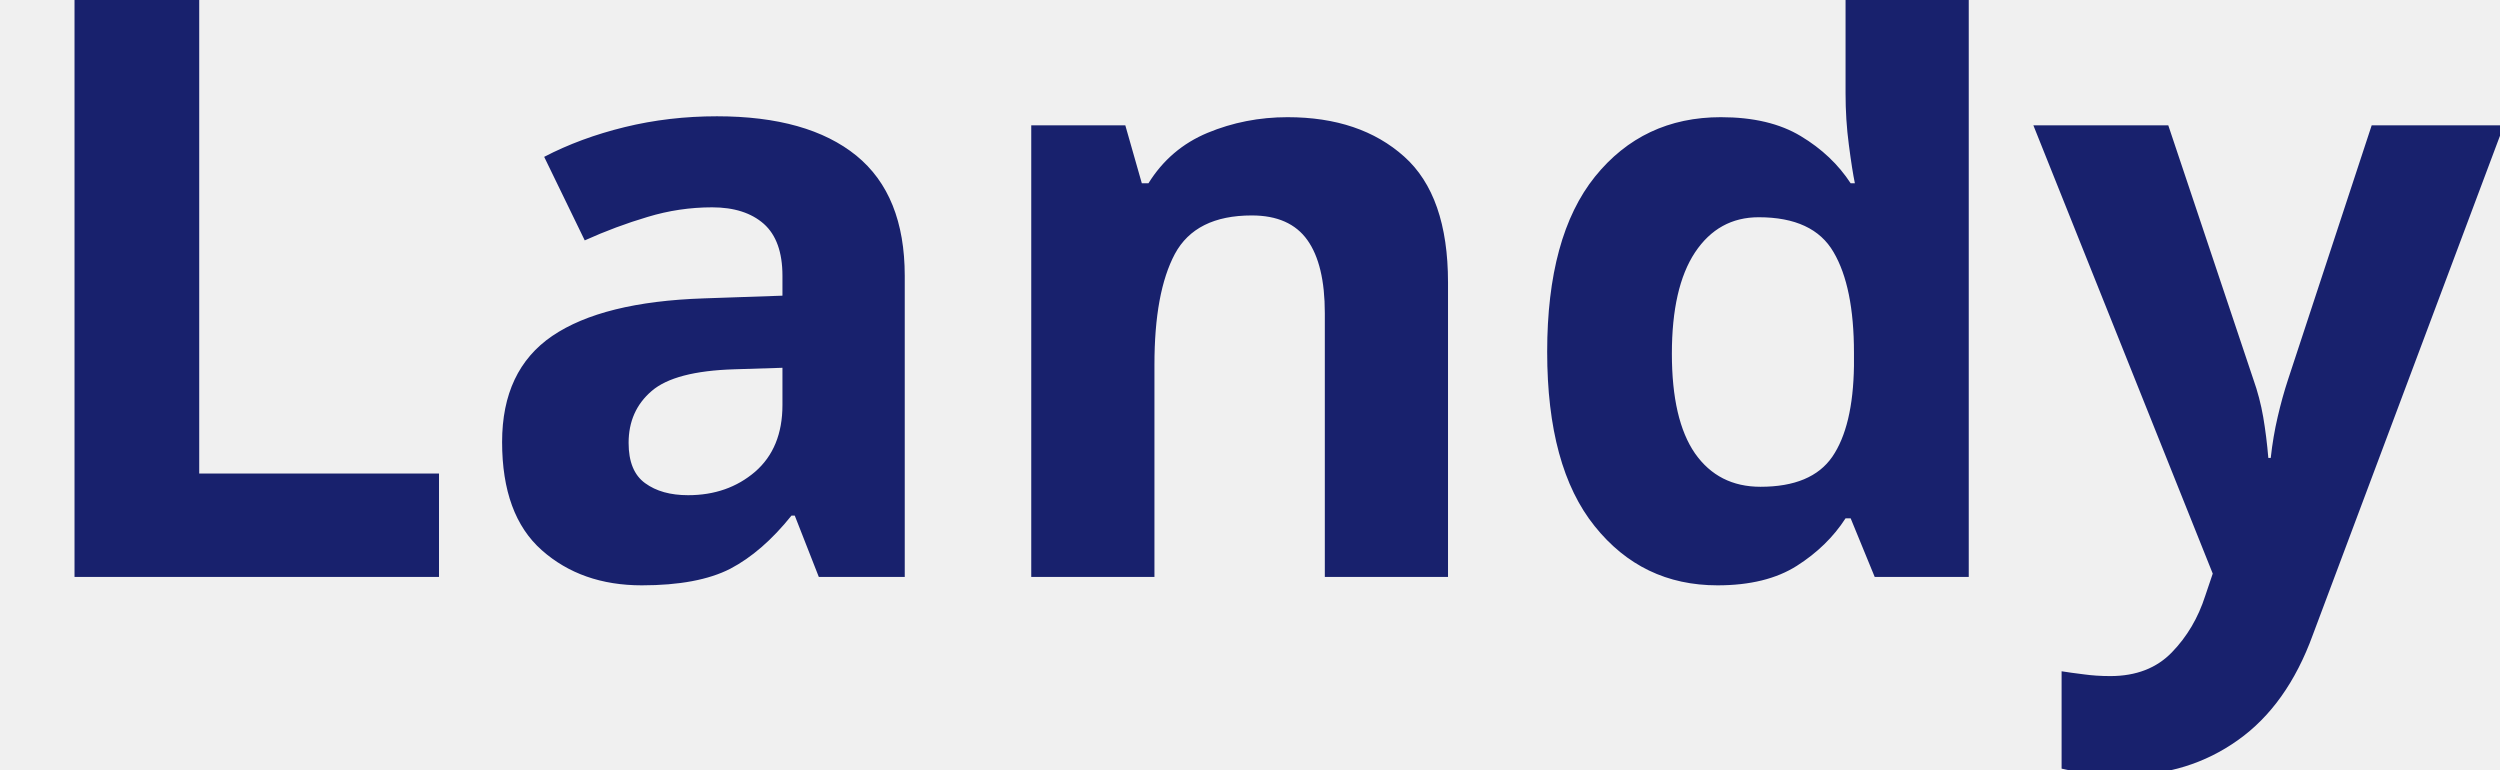
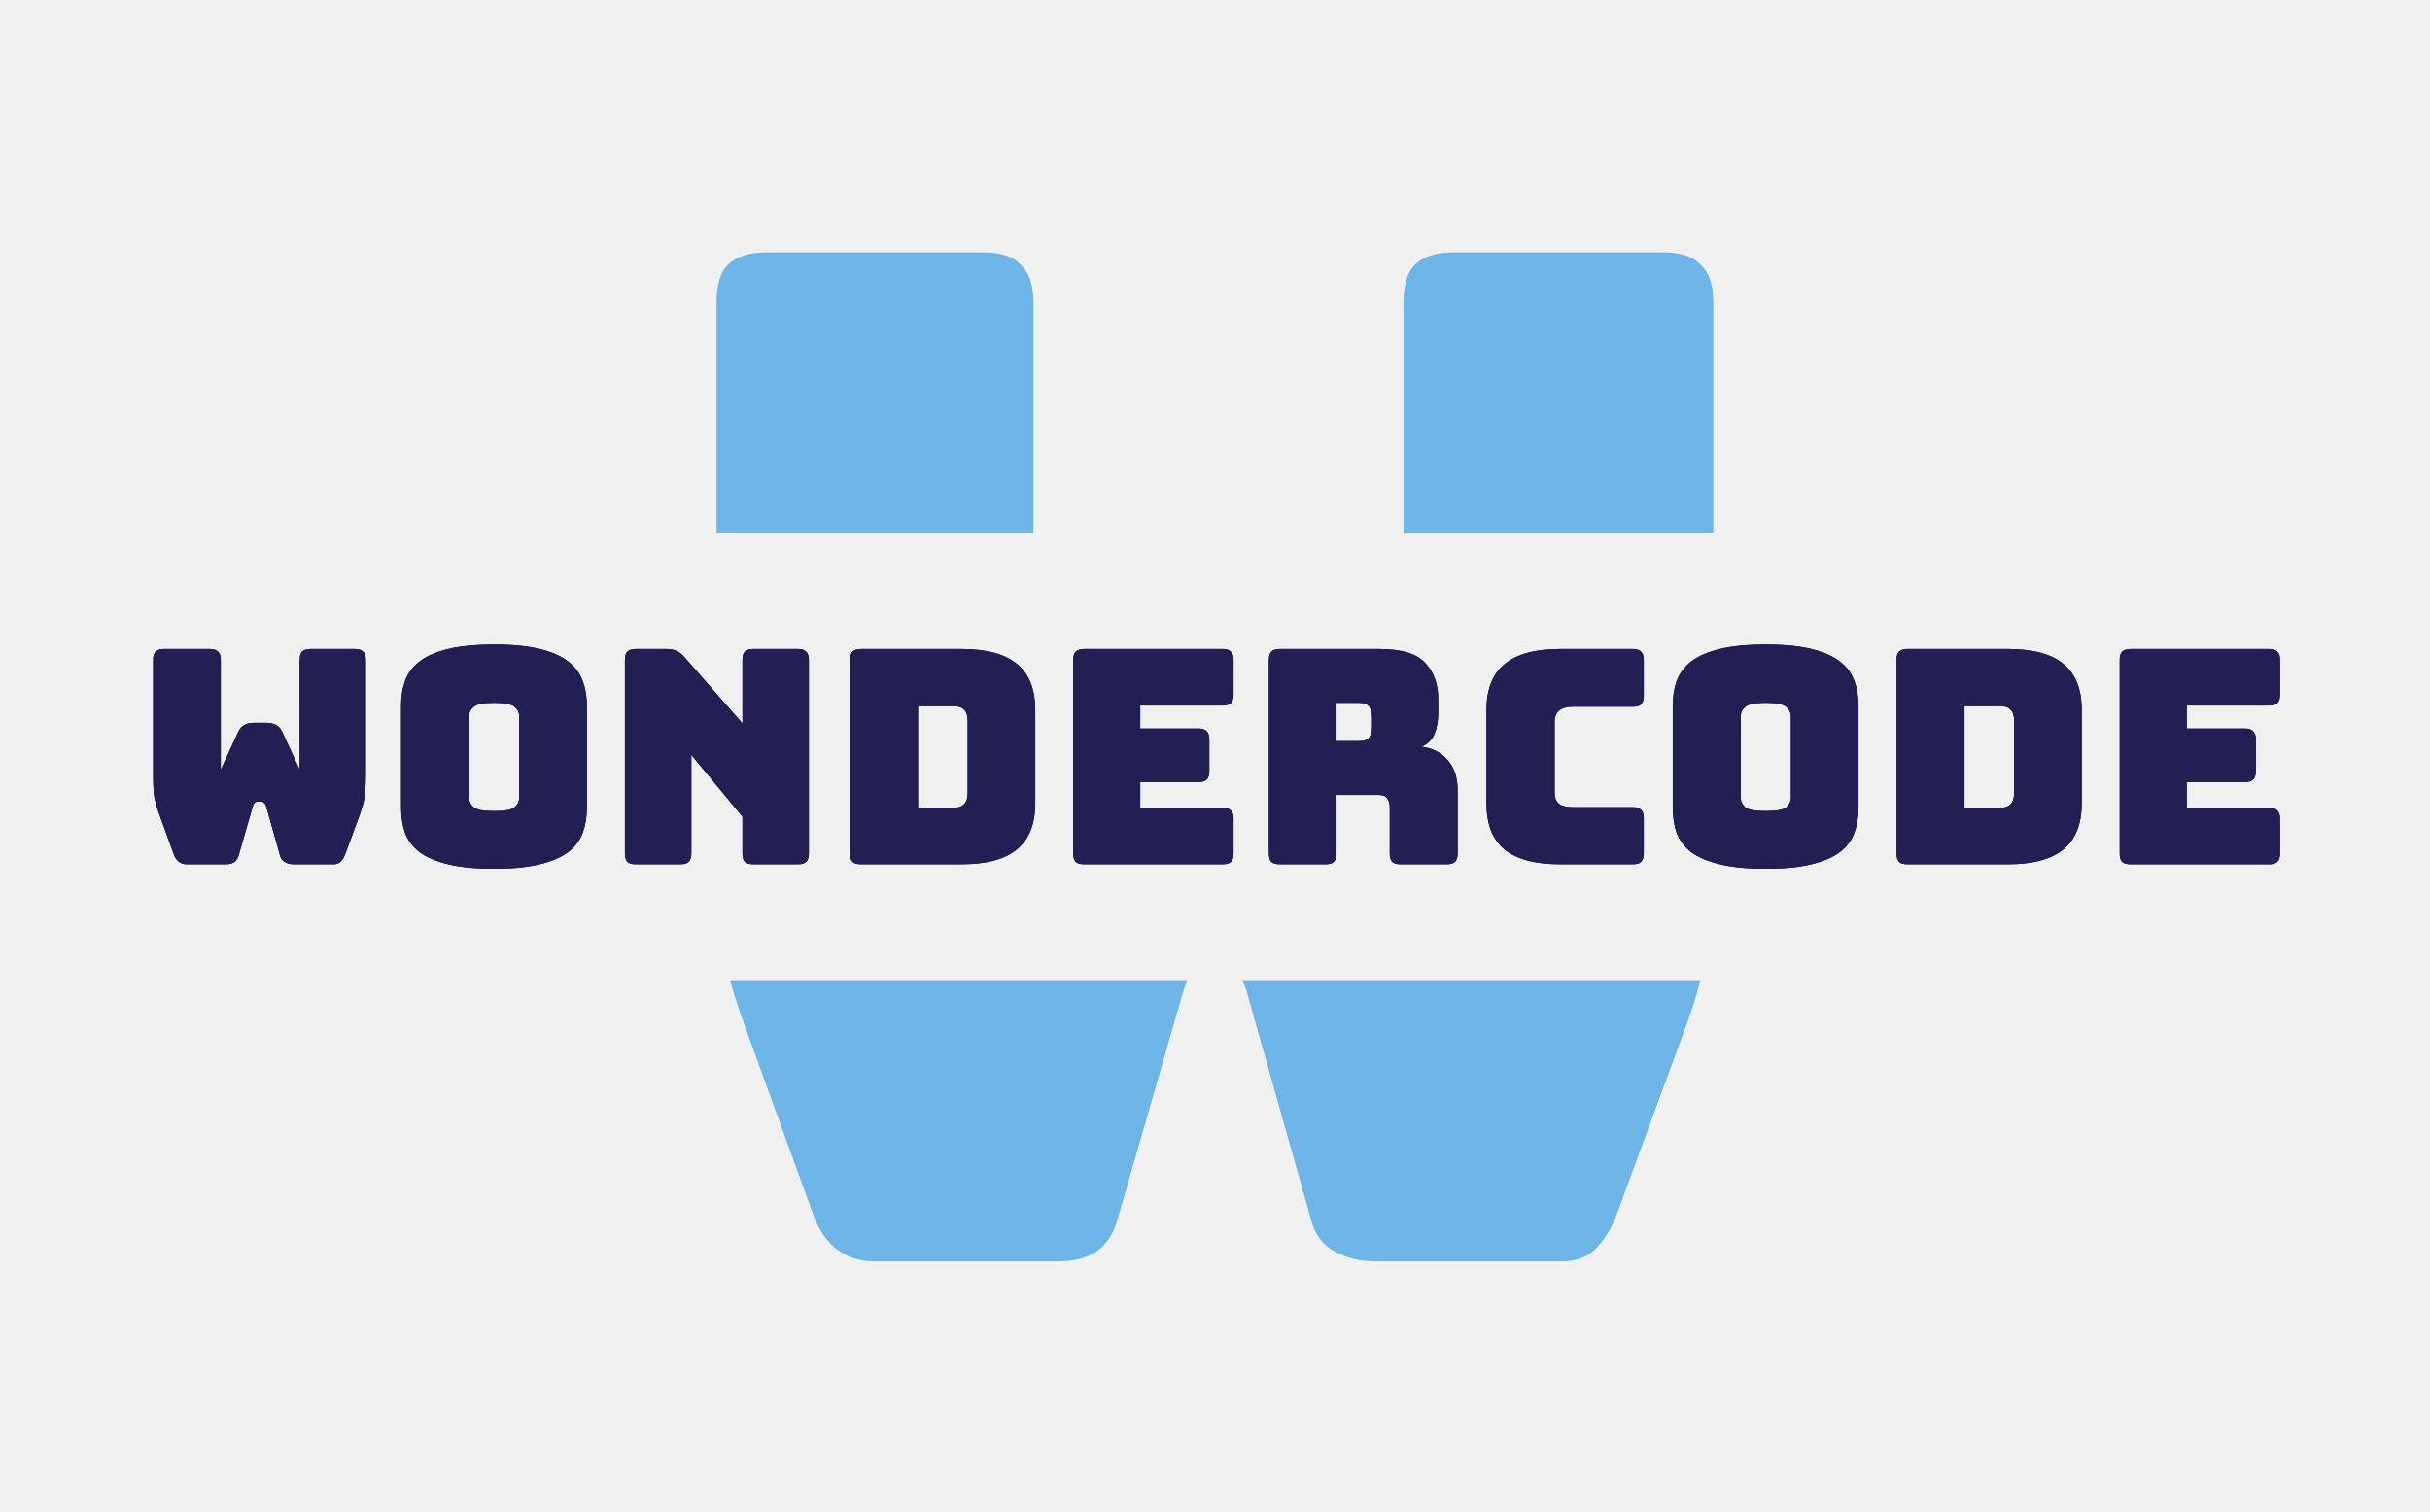
- <svg xmlns="http://www.w3.org/2000/svg" viewBox="0 0 130 40">
-   <text y="30" font-family="Motiva Sans Bold, sans-serif" fill="#18216d" font-size="43px" font-weight="700">Landy</text>
+ <svg xmlns="http://www.w3.org/2000/svg" width="794" height="494" viewBox="0 0 794 494" fill="none">
+   <path d="M101.451 212.12H116.011C117.249 212.12 118.129 212.413 118.65 213C119.236 213.52 119.529 214.4 119.529 215.638V253.555C119.529 255.639 119.432 257.593 119.236 259.418C119.106 261.177 118.617 263.261 117.77 265.672L112.884 278.963C112.559 279.94 112.07 280.787 111.418 281.504C110.832 282.156 110.018 282.481 108.975 282.481H95.978C94.936 282.481 93.991 282.253 93.144 281.797C92.297 281.34 91.744 280.592 91.483 279.549L86.988 263.62C86.792 262.968 86.532 262.545 86.206 262.35C85.945 262.089 85.62 261.959 85.229 261.959H84.349C83.958 261.959 83.6 262.089 83.274 262.35C83.013 262.545 82.786 262.968 82.59 263.62L77.997 279.549C77.737 280.526 77.248 281.276 76.531 281.797C75.815 282.253 74.935 282.481 73.893 282.481H60.993C59.951 282.481 59.039 282.156 58.257 281.504C57.541 280.852 57.019 280.006 56.694 278.963L51.807 265.477C50.96 263.066 50.439 260.982 50.244 259.223C50.114 257.398 50.048 255.444 50.048 253.359V215.638C50.048 214.4 50.309 213.52 50.83 213C51.416 212.413 52.328 212.12 53.566 212.12H68.616C69.854 212.12 70.733 212.413 71.254 213C71.841 213.52 72.134 214.4 72.134 215.638V251.6L77.802 239.287C78.323 238.18 79.007 237.398 79.854 236.942C80.701 236.485 81.743 236.258 82.981 236.258H87.085C88.323 236.258 89.365 236.485 90.213 236.942C91.059 237.398 91.744 238.18 92.265 239.287L97.933 251.6V215.638C97.933 214.4 98.193 213.52 98.714 213C99.301 212.413 100.213 212.12 101.451 212.12ZM191.752 264.011C191.752 267.008 191.296 269.745 190.384 272.22C189.537 274.631 187.973 276.715 185.693 278.474C183.478 280.167 180.384 281.504 176.41 282.481C172.501 283.458 167.517 283.947 161.458 283.947C155.399 283.947 150.383 283.458 146.409 282.481C142.435 281.504 139.307 280.167 137.027 278.474C134.812 276.715 133.249 274.631 132.337 272.22C131.49 269.745 131.066 267.008 131.066 264.011V230.688C131.066 227.69 131.49 224.988 132.337 222.577C133.249 220.101 134.812 217.984 137.027 216.225C139.307 214.465 142.435 213.097 146.409 212.12C150.383 211.143 155.399 210.654 161.458 210.654C167.517 210.654 172.501 211.143 176.41 212.12C180.384 213.097 183.478 214.465 185.693 216.225C187.973 217.984 189.537 220.101 190.384 222.577C191.296 224.988 191.752 227.69 191.752 230.688V264.011ZM153.249 260.493C153.249 261.796 153.738 262.904 154.715 263.816C155.692 264.663 157.94 265.086 161.458 265.086C164.976 265.086 167.224 264.663 168.201 263.816C169.178 262.904 169.667 261.796 169.667 260.493V234.206C169.667 232.967 169.178 231.926 168.201 231.078C167.224 230.167 164.976 229.71 161.458 229.71C157.94 229.71 155.692 230.167 154.715 231.078C153.738 231.926 153.249 232.967 153.249 234.206V260.493ZM222.37 282.481H207.712C206.473 282.481 205.562 282.22 204.975 281.699C204.453 281.113 204.194 280.201 204.194 278.963V215.638C204.194 214.4 204.453 213.52 204.975 213C205.562 212.413 206.473 212.12 207.712 212.12H217.875C219.112 212.12 220.154 212.316 221.002 212.706C221.913 213.097 222.793 213.781 223.64 214.759L242.599 236.453V215.638C242.599 214.4 242.858 213.52 243.38 213C243.967 212.413 244.878 212.12 246.117 212.12H260.775C262.012 212.12 262.892 212.413 263.414 213C264 213.52 264.293 214.4 264.293 215.638V278.963C264.293 280.201 264 281.113 263.414 281.699C262.892 282.22 262.012 282.481 260.775 282.481H246.117C244.878 282.481 243.967 282.22 243.38 281.699C242.858 281.113 242.599 280.201 242.599 278.963V266.943L225.888 246.714V278.963C225.888 280.201 225.595 281.113 225.009 281.699C224.486 282.22 223.607 282.481 222.37 282.481ZM314.222 282.481H281.289C280.051 282.481 279.139 282.22 278.553 281.699C278.032 281.113 277.771 280.201 277.771 278.963V215.638C277.771 214.4 278.032 213.52 278.553 213C279.139 212.413 280.051 212.12 281.289 212.12H314.222C322.365 212.12 328.392 213.749 332.301 217.006C336.275 220.263 338.262 225.281 338.262 232.056V262.545C338.262 269.32 336.275 274.338 332.301 277.595C328.392 280.852 322.365 282.481 314.222 282.481ZM299.955 230.785V264.011H311.584C313.147 264.011 314.288 263.62 315.004 262.838C315.786 262.057 316.177 260.852 316.177 259.223V235.476C316.177 233.847 315.786 232.674 315.004 231.958C314.288 231.176 313.147 230.785 311.584 230.785H299.955ZM399.543 282.481H354.2C352.962 282.481 352.05 282.22 351.464 281.699C350.943 281.113 350.682 280.201 350.682 278.963V215.638C350.682 214.4 350.943 213.52 351.464 213C352.05 212.413 352.962 212.12 354.2 212.12H399.543C400.782 212.12 401.661 212.413 402.182 213C402.768 213.52 403.062 214.4 403.062 215.638V227.072C403.062 228.31 402.768 229.222 402.182 229.808C401.661 230.329 400.782 230.59 399.543 230.59H372.572V238.114H391.628C392.866 238.114 393.746 238.408 394.266 238.994C394.853 239.515 395.146 240.394 395.146 241.633V252.089C395.146 253.327 394.853 254.239 394.266 254.825C393.746 255.346 392.866 255.607 391.628 255.607H372.572V264.011H399.543C400.782 264.011 401.661 264.304 402.182 264.891C402.768 265.411 403.062 266.291 403.062 267.529V278.963C403.062 280.201 402.768 281.113 402.182 281.699C401.661 282.22 400.782 282.481 399.543 282.481ZM436.707 229.71V242.219H444.037C445.73 242.219 446.871 241.796 447.457 240.948C448.043 240.037 448.336 238.928 448.336 237.626V234.303C448.336 233.001 448.043 231.926 447.457 231.078C446.871 230.167 445.73 229.71 444.037 229.71H436.707ZM433.189 282.481H418.14C416.902 282.481 415.99 282.22 415.404 281.699C414.883 281.113 414.622 280.201 414.622 278.963V215.638C414.622 214.4 414.883 213.52 415.404 213C415.99 212.413 416.902 212.12 418.14 212.12H450.682C457.979 212.12 462.995 213.652 465.731 216.713C468.533 219.71 469.933 223.619 469.933 228.44V232.935C469.933 235.671 469.51 238.017 468.663 239.971C467.881 241.86 466.481 243.228 464.461 244.076C467.979 244.466 470.813 245.9 472.963 248.375C475.178 250.851 476.285 254.141 476.285 258.245V278.963C476.285 280.201 475.992 281.113 475.406 281.699C474.885 282.22 474.005 282.481 472.767 282.481H457.62C456.382 282.481 455.47 282.22 454.884 281.699C454.363 281.113 454.102 280.201 454.102 278.963V264.011C454.102 262.577 453.809 261.536 453.223 260.884C452.702 260.168 451.757 259.809 450.389 259.809H436.707V278.963C436.707 280.201 436.414 281.113 435.828 281.699C435.307 282.22 434.428 282.481 433.189 282.481ZM533.578 282.481H509.734C501.591 282.481 495.532 280.852 491.557 277.595C487.648 274.338 485.694 269.32 485.694 262.545V232.153C485.694 225.378 487.648 220.361 491.557 217.104C495.532 213.781 501.591 212.12 509.734 212.12H533.578C534.817 212.12 535.696 212.413 536.217 213C536.803 213.52 537.096 214.4 537.096 215.638V227.463C537.096 228.701 536.803 229.613 536.217 230.199C535.696 230.72 534.817 230.981 533.578 230.981H513.936C511.916 230.981 510.418 231.404 509.441 232.251C508.464 233.033 507.975 234.238 507.975 235.867V259.125C507.975 260.754 508.464 261.959 509.441 262.741C510.418 263.457 511.916 263.816 513.936 263.816H533.578C534.817 263.816 535.696 264.109 536.217 264.695C536.803 265.216 537.096 266.095 537.096 267.334V278.963C537.096 280.201 536.803 281.113 536.217 281.699C535.696 282.22 534.817 282.481 533.578 282.481ZM607.266 264.011C607.266 267.008 606.81 269.745 605.898 272.22C605.051 274.631 603.487 276.715 601.207 278.474C598.992 280.167 595.898 281.504 591.924 282.481C588.015 283.458 583.031 283.947 576.972 283.947C570.913 283.947 565.897 283.458 561.923 282.481C557.948 281.504 554.821 280.167 552.541 278.474C550.326 276.715 548.762 274.631 547.851 272.22C547.003 269.745 546.58 267.008 546.58 264.011V230.688C546.58 227.69 547.003 224.988 547.851 222.577C548.762 220.101 550.326 217.984 552.541 216.225C554.821 214.465 557.948 213.097 561.923 212.12C565.897 211.143 570.913 210.654 576.972 210.654C583.031 210.654 588.015 211.143 591.924 212.12C595.898 213.097 598.992 214.465 601.207 216.225C603.487 217.984 605.051 220.101 605.898 222.577C606.81 224.988 607.266 227.69 607.266 230.688V264.011ZM568.763 260.493C568.763 261.796 569.252 262.904 570.229 263.816C571.206 264.663 573.454 265.086 576.972 265.086C580.49 265.086 582.738 264.663 583.715 263.816C584.692 262.904 585.181 261.796 585.181 260.493V234.206C585.181 232.967 584.692 231.926 583.715 231.078C582.738 230.167 580.49 229.71 576.972 229.71C573.454 229.71 571.206 230.167 570.229 231.078C569.252 231.926 568.763 232.967 568.763 234.206V260.493ZM656.158 282.481H623.226C621.987 282.481 621.076 282.22 620.489 281.699C619.967 281.113 619.708 280.201 619.708 278.963V215.638C619.708 214.4 619.967 213.52 620.489 213C621.076 212.413 621.987 212.12 623.226 212.12H656.158C664.301 212.12 670.328 213.749 674.237 217.006C678.21 220.263 680.198 225.281 680.198 232.056V262.545C680.198 269.32 678.21 274.338 674.237 277.595C670.328 280.852 664.301 282.481 656.158 282.481ZM641.891 230.785V264.011H653.52C655.083 264.011 656.222 263.62 656.94 262.838C657.722 262.057 658.113 260.852 658.113 259.223V235.476C658.113 233.847 657.722 232.674 656.94 231.958C656.222 231.176 655.083 230.785 653.52 230.785H641.891ZM741.48 282.481H696.136C694.898 282.481 693.986 282.22 693.4 281.699C692.878 281.113 692.618 280.201 692.618 278.963V215.638C692.618 214.4 692.878 213.52 693.4 213C693.986 212.413 694.898 212.12 696.136 212.12H741.48C742.716 212.12 743.596 212.413 744.118 213C744.704 213.52 744.998 214.4 744.998 215.638V227.072C744.998 228.31 744.704 229.222 744.118 229.808C743.596 230.329 742.716 230.59 741.48 230.59H714.508V238.114H733.564C734.801 238.114 735.68 238.408 736.203 238.994C736.789 239.515 737.082 240.394 737.082 241.633V252.089C737.082 253.327 736.789 254.239 736.203 254.825C735.68 255.346 734.801 255.607 733.564 255.607H714.508V264.011H741.48C742.716 264.011 743.596 264.304 744.118 264.891C744.704 265.411 744.998 266.291 744.998 267.529V278.963C744.998 280.201 744.704 281.113 744.118 281.699C743.596 282.22 742.716 282.481 741.48 282.481Z" fill="black" />
+   <path d="M101.451 212.12H116.011C117.249 212.12 118.129 212.413 118.65 213C119.236 213.52 119.529 214.4 119.529 215.638V253.555C119.529 255.639 119.432 257.593 119.236 259.418C119.106 261.177 118.617 263.261 117.77 265.672L112.884 278.963C112.559 279.94 112.07 280.787 111.418 281.504C110.832 282.156 110.018 282.481 108.975 282.481H95.978C94.936 282.481 93.991 282.253 93.144 281.797C92.297 281.34 91.744 280.592 91.483 279.549L86.988 263.62C86.792 262.968 86.532 262.545 86.206 262.35C85.945 262.089 85.62 261.959 85.229 261.959H84.349C83.958 261.959 83.6 262.089 83.274 262.35C83.013 262.545 82.786 262.968 82.59 263.62L77.997 279.549C77.737 280.526 77.248 281.276 76.531 281.797C75.815 282.253 74.935 282.481 73.893 282.481H60.993C59.951 282.481 59.039 282.156 58.257 281.504C57.541 280.852 57.019 280.006 56.694 278.963L51.807 265.477C50.96 263.066 50.439 260.982 50.244 259.223C50.114 257.398 50.048 255.444 50.048 253.359V215.638C50.048 214.4 50.309 213.52 50.83 213C51.416 212.413 52.328 212.12 53.566 212.12H68.616C69.854 212.12 70.733 212.413 71.254 213C71.841 213.52 72.134 214.4 72.134 215.638V251.6L77.802 239.287C78.323 238.18 79.007 237.398 79.854 236.942C80.701 236.485 81.743 236.258 82.981 236.258H87.085C88.323 236.258 89.365 236.485 90.213 236.942C91.059 237.398 91.744 238.18 92.265 239.287L97.933 251.6V215.638C97.933 214.4 98.193 213.52 98.714 213C99.301 212.413 100.213 212.12 101.451 212.12ZM191.752 264.011C191.752 267.008 191.296 269.745 190.384 272.22C189.537 274.631 187.973 276.715 185.693 278.474C183.478 280.167 180.384 281.504 176.41 282.481C172.501 283.458 167.517 283.947 161.458 283.947C155.399 283.947 150.383 283.458 146.409 282.481C142.435 281.504 139.307 280.167 137.027 278.474C134.812 276.715 133.249 274.631 132.337 272.22C131.49 269.745 131.066 267.008 131.066 264.011V230.688C131.066 227.69 131.49 224.988 132.337 222.577C133.249 220.101 134.812 217.984 137.027 216.225C139.307 214.465 142.435 213.097 146.409 212.12C150.383 211.143 155.399 210.654 161.458 210.654C167.517 210.654 172.501 211.143 176.41 212.12C180.384 213.097 183.478 214.465 185.693 216.225C187.973 217.984 189.537 220.101 190.384 222.577C191.296 224.988 191.752 227.69 191.752 230.688V264.011ZM153.249 260.493C153.249 261.796 153.738 262.904 154.715 263.816C155.692 264.663 157.94 265.086 161.458 265.086C164.976 265.086 167.224 264.663 168.201 263.816C169.178 262.904 169.667 261.796 169.667 260.493V234.206C169.667 232.967 169.178 231.926 168.201 231.078C167.224 230.167 164.976 229.71 161.458 229.71C157.94 229.71 155.692 230.167 154.715 231.078C153.738 231.926 153.249 232.967 153.249 234.206V260.493ZM222.37 282.481H207.712C206.473 282.481 205.562 282.22 204.975 281.699C204.453 281.113 204.194 280.201 204.194 278.963V215.638C204.194 214.4 204.453 213.52 204.975 213C205.562 212.413 206.473 212.12 207.712 212.12H217.875C219.112 212.12 220.154 212.316 221.002 212.706C221.913 213.097 222.793 213.781 223.64 214.759L242.599 236.453V215.638C242.599 214.4 242.858 213.52 243.38 213C243.967 212.413 244.878 212.12 246.117 212.12H260.775C262.012 212.12 262.892 212.413 263.414 213C264 213.52 264.293 214.4 264.293 215.638V278.963C264.293 280.201 264 281.113 263.414 281.699C262.892 282.22 262.012 282.481 260.775 282.481H246.117C244.878 282.481 243.967 282.22 243.38 281.699C242.858 281.113 242.599 280.201 242.599 278.963V266.943L225.888 246.714V278.963C225.888 280.201 225.595 281.113 225.009 281.699C224.486 282.22 223.607 282.481 222.37 282.481ZM314.222 282.481H281.289C280.051 282.481 279.139 282.22 278.553 281.699C278.032 281.113 277.771 280.201 277.771 278.963V215.638C277.771 214.4 278.032 213.52 278.553 213C279.139 212.413 280.051 212.12 281.289 212.12H314.222C322.365 212.12 328.392 213.749 332.301 217.006C336.275 220.263 338.262 225.281 338.262 232.056V262.545C338.262 269.32 336.275 274.338 332.301 277.595C328.392 280.852 322.365 282.481 314.222 282.481ZM299.955 230.785V264.011H311.584C313.147 264.011 314.288 263.62 315.004 262.838C315.786 262.057 316.177 260.852 316.177 259.223V235.476C316.177 233.847 315.786 232.674 315.004 231.958C314.288 231.176 313.147 230.785 311.584 230.785H299.955ZM399.543 282.481H354.2C352.962 282.481 352.05 282.22 351.464 281.699C350.943 281.113 350.682 280.201 350.682 278.963V215.638C350.682 214.4 350.943 213.52 351.464 213C352.05 212.413 352.962 212.12 354.2 212.12H399.543C400.782 212.12 401.661 212.413 402.182 213C402.768 213.52 403.062 214.4 403.062 215.638V227.072C403.062 228.31 402.768 229.222 402.182 229.808C401.661 230.329 400.782 230.59 399.543 230.59H372.572V238.114H391.628C392.866 238.114 393.746 238.408 394.266 238.994C394.853 239.515 395.146 240.394 395.146 241.633V252.089C395.146 253.327 394.853 254.239 394.266 254.825C393.746 255.346 392.866 255.607 391.628 255.607H372.572V264.011H399.543C400.782 264.011 401.661 264.304 402.182 264.891C402.768 265.411 403.062 266.291 403.062 267.529V278.963C403.062 280.201 402.768 281.113 402.182 281.699C401.661 282.22 400.782 282.481 399.543 282.481ZM436.707 229.71V242.219H444.037C445.73 242.219 446.871 241.796 447.457 240.948C448.043 240.037 448.336 238.928 448.336 237.626V234.303C448.336 233.001 448.043 231.926 447.457 231.078C446.871 230.167 445.73 229.71 444.037 229.71H436.707ZM433.189 282.481H418.14C416.902 282.481 415.99 282.22 415.404 281.699C414.883 281.113 414.622 280.201 414.622 278.963V215.638C414.622 214.4 414.883 213.52 415.404 213C415.99 212.413 416.902 212.12 418.14 212.12H450.682C457.979 212.12 462.995 213.652 465.731 216.713C468.533 219.71 469.933 223.619 469.933 228.44V232.935C469.933 235.671 469.51 238.017 468.663 239.971C467.881 241.86 466.481 243.228 464.461 244.076C467.979 244.466 470.813 245.9 472.963 248.375C475.178 250.851 476.285 254.141 476.285 258.245V278.963C476.285 280.201 475.992 281.113 475.406 281.699C474.885 282.22 474.005 282.481 472.767 282.481H457.62C456.382 282.481 455.47 282.22 454.884 281.699C454.363 281.113 454.102 280.201 454.102 278.963V264.011C454.102 262.577 453.809 261.536 453.223 260.884C452.702 260.168 451.757 259.809 450.389 259.809H436.707V278.963C436.707 280.201 436.414 281.113 435.828 281.699C435.307 282.22 434.428 282.481 433.189 282.481ZM533.578 282.481H509.734C501.591 282.481 495.532 280.852 491.557 277.595C487.648 274.338 485.694 269.32 485.694 262.545V232.153C485.694 225.378 487.648 220.361 491.557 217.104C495.532 213.781 501.591 212.12 509.734 212.12H533.578C534.817 212.12 535.696 212.413 536.217 213C536.803 213.52 537.096 214.4 537.096 215.638V227.463C537.096 228.701 536.803 229.613 536.217 230.199C535.696 230.72 534.817 230.981 533.578 230.981H513.936C511.916 230.981 510.418 231.404 509.441 232.251C508.464 233.033 507.975 234.238 507.975 235.867V259.125C507.975 260.754 508.464 261.959 509.441 262.741C510.418 263.457 511.916 263.816 513.936 263.816H533.578C534.817 263.816 535.696 264.109 536.217 264.695C536.803 265.216 537.096 266.095 537.096 267.334V278.963C537.096 280.201 536.803 281.113 536.217 281.699C535.696 282.22 534.817 282.481 533.578 282.481ZM607.266 264.011C607.266 267.008 606.81 269.745 605.898 272.22C605.051 274.631 603.487 276.715 601.207 278.474C598.992 280.167 595.898 281.504 591.924 282.481C588.015 283.458 583.031 283.947 576.972 283.947C570.913 283.947 565.897 283.458 561.923 282.481C557.948 281.504 554.821 280.167 552.541 278.474C550.326 276.715 548.762 274.631 547.851 272.22C547.003 269.745 546.58 267.008 546.58 264.011V230.688C546.58 227.69 547.003 224.988 547.851 222.577C548.762 220.101 550.326 217.984 552.541 216.225C554.821 214.465 557.948 213.097 561.923 212.12C565.897 211.143 570.913 210.654 576.972 210.654C583.031 210.654 588.015 211.143 591.924 212.12C595.898 213.097 598.992 214.465 601.207 216.225C603.487 217.984 605.051 220.101 605.898 222.577C606.81 224.988 607.266 227.69 607.266 230.688V264.011ZM568.763 260.493C568.763 261.796 569.252 262.904 570.229 263.816C571.206 264.663 573.454 265.086 576.972 265.086C580.49 265.086 582.738 264.663 583.715 263.816C584.692 262.904 585.181 261.796 585.181 260.493V234.206C585.181 232.967 584.692 231.926 583.715 231.078C582.738 230.167 580.49 229.71 576.972 229.71C573.454 229.71 571.206 230.167 570.229 231.078C569.252 231.926 568.763 232.967 568.763 234.206V260.493ZM656.158 282.481H623.226C621.987 282.481 621.076 282.22 620.489 281.699C619.967 281.113 619.708 280.201 619.708 278.963V215.638C619.708 214.4 619.967 213.52 620.489 213C621.076 212.413 621.987 212.12 623.226 212.12H656.158C664.301 212.12 670.328 213.749 674.237 217.006C678.21 220.263 680.198 225.281 680.198 232.056V262.545C680.198 269.32 678.21 274.338 674.237 277.595C670.328 280.852 664.301 282.481 656.158 282.481ZM641.891 230.785V264.011H653.52C655.083 264.011 656.222 263.62 656.94 262.838C657.722 262.057 658.113 260.852 658.113 259.223V235.476C658.113 233.847 657.722 232.674 656.94 231.958C656.222 231.176 655.083 230.785 653.52 230.785H641.891ZM741.48 282.481H696.136C694.898 282.481 693.986 282.22 693.4 281.699C692.878 281.113 692.618 280.201 692.618 278.963V215.638C692.618 214.4 692.878 213.52 693.4 213C693.986 212.413 694.898 212.12 696.136 212.12H741.48C742.716 212.12 743.596 212.413 744.118 213C744.704 213.52 744.998 214.4 744.998 215.638V227.072C744.998 228.31 744.704 229.222 744.118 229.808C743.596 230.329 742.716 230.59 741.48 230.59H714.508V238.114H733.564C734.801 238.114 735.68 238.408 736.203 238.994C736.789 239.515 737.082 240.394 737.082 241.633V252.089C737.082 253.327 736.789 254.239 736.203 254.825C735.68 255.346 734.801 255.607 733.564 255.607H714.508V264.011H741.48C742.716 264.011 743.596 264.304 744.118 264.891C744.704 265.411 744.998 266.291 744.998 267.529V278.963C744.998 280.201 744.704 281.113 744.118 281.699C743.596 282.22 742.716 282.481 741.48 282.481Z" fill="#211F54" />
+   <mask id="mask0_31_37" style="mask-type:luminance" maskUnits="userSpaceOnUse" x="0" y="0" width="794" height="175">
+     <path d="M794 0H0V174.069H794V0Z" fill="white" />
+   </mask>
+   <g mask="url(#mask0_31_37)">
+     <path d="M475.09 82.454H543.344C549.146 82.454 553.269 83.828 555.712 86.577C558.46 89.02 559.834 93.142 559.834 98.945V276.678C559.834 286.451 559.376 295.612 558.46 304.163C557.849 312.408 555.559 322.181 551.589 333.48L528.685 395.779C527.158 400.359 524.868 404.329 521.814 407.688C519.065 410.742 515.248 412.269 510.362 412.269H449.438C444.552 412.269 440.124 411.2 436.154 409.063C432.184 406.925 429.588 403.413 428.366 398.527L407.295 323.86C406.379 320.807 405.157 318.822 403.63 317.905C402.409 316.684 400.882 316.073 399.049 316.073H394.927C393.094 316.073 391.415 316.684 389.888 317.905C388.666 318.822 387.597 320.807 386.681 323.86L365.152 398.527C363.93 403.108 361.64 406.62 358.28 409.063C354.921 411.2 350.799 412.269 345.912 412.269H285.446C280.56 412.269 276.285 410.742 272.62 407.688C269.261 404.635 266.818 400.665 265.291 395.779L242.387 332.564C238.417 321.265 235.974 311.492 235.058 303.247C234.447 294.696 234.142 285.535 234.142 275.762V98.945C234.142 93.142 235.363 89.02 237.806 86.577C240.555 83.828 244.83 82.454 250.632 82.454H321.176C326.979 82.454 331.101 83.828 333.544 86.577C336.293 89.02 337.667 93.142 337.667 98.945V267.517L364.235 209.799C366.679 204.608 369.885 200.943 373.855 198.805C377.825 196.668 382.711 195.599 388.514 195.599H407.753C413.555 195.599 418.441 196.668 422.411 198.805C426.381 200.943 429.588 204.608 432.031 209.799L458.599 267.517V98.945C458.599 93.142 459.821 89.02 462.264 86.577C465.012 83.828 469.288 82.454 475.09 82.454Z" fill="#6DB5E7" />
+   </g>
+   <mask id="mask1_31_37" style="mask-type:luminance" maskUnits="userSpaceOnUse" x="0" y="320" width="794" height="174">
+     <path d="M794 320.654H0V493.196H794V320.654Z" fill="white" />
+   </mask>
+   <g mask="url(#mask1_31_37)">
+     <path d="M475.09 82.454H543.344C549.146 82.454 553.269 83.828 555.712 86.577C558.46 89.02 559.834 93.142 559.834 98.945V276.678C559.834 286.451 559.376 295.612 558.46 304.163C557.849 312.408 555.559 322.181 551.589 333.48L528.685 395.779C527.158 400.359 524.868 404.329 521.814 407.688C519.065 410.742 515.248 412.269 510.362 412.269H449.438C444.552 412.269 440.124 411.2 436.154 409.063C432.184 406.925 429.588 403.413 428.366 398.527L407.295 323.86C406.379 320.807 405.157 318.822 403.63 317.905C402.409 316.684 400.882 316.073 399.049 316.073H394.927C393.094 316.073 391.415 316.684 389.888 317.905C388.666 318.822 387.597 320.807 386.681 323.86L365.152 398.527C363.93 403.108 361.64 406.62 358.28 409.063C354.921 411.2 350.799 412.269 345.912 412.269H285.446C280.56 412.269 276.285 410.742 272.62 407.688C269.261 404.635 266.818 400.665 265.291 395.779L242.387 332.564C238.417 321.265 235.974 311.492 235.058 303.247C234.447 294.696 234.142 285.535 234.142 275.762V98.945C234.142 93.142 235.363 89.02 237.806 86.577C240.555 83.828 244.83 82.454 250.632 82.454H321.176C326.979 82.454 331.101 83.828 333.544 86.577C336.293 89.02 337.667 93.142 337.667 98.945V267.517L364.235 209.799C366.679 204.608 369.885 200.943 373.855 198.805C377.825 196.668 382.711 195.599 388.514 195.599H407.753C413.555 195.599 418.441 196.668 422.411 198.805C426.381 200.943 429.588 204.608 432.031 209.799L458.599 267.517V98.945C458.599 93.142 459.821 89.02 462.264 86.577C465.012 83.828 469.288 82.454 475.09 82.454Z" fill="#6DB5E7" />
+   </g>
</svg>
